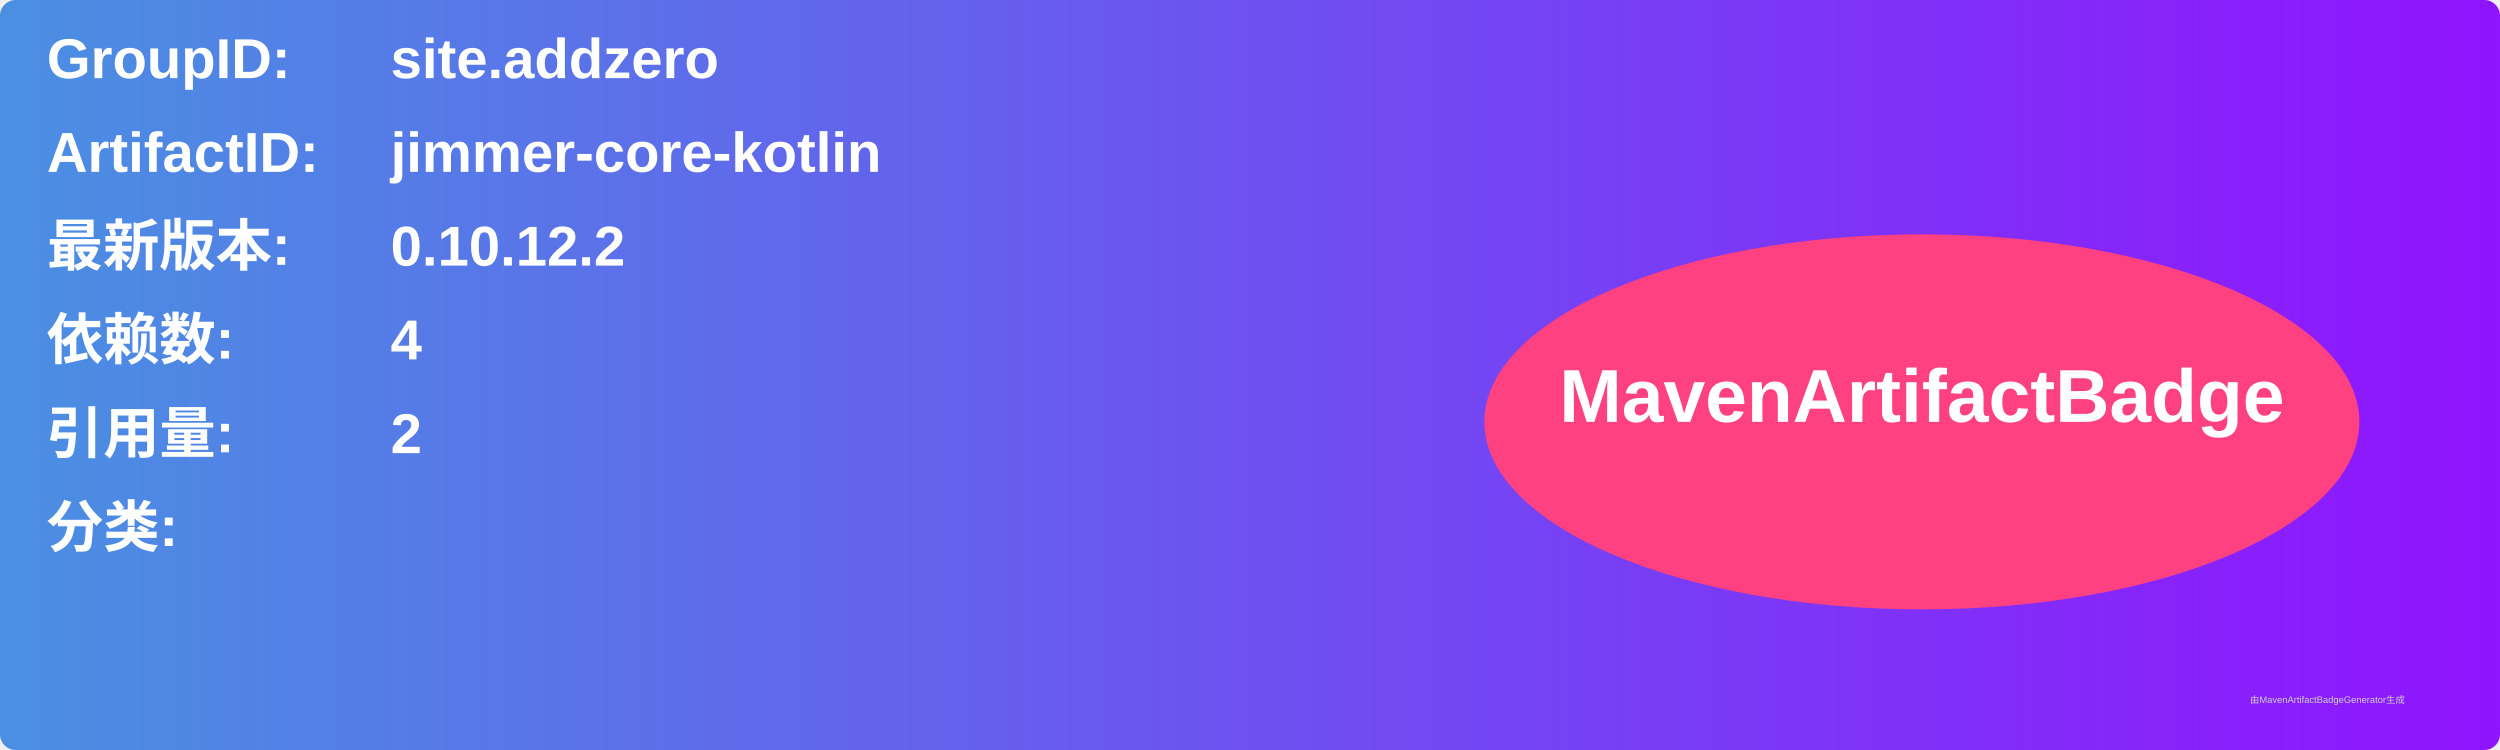
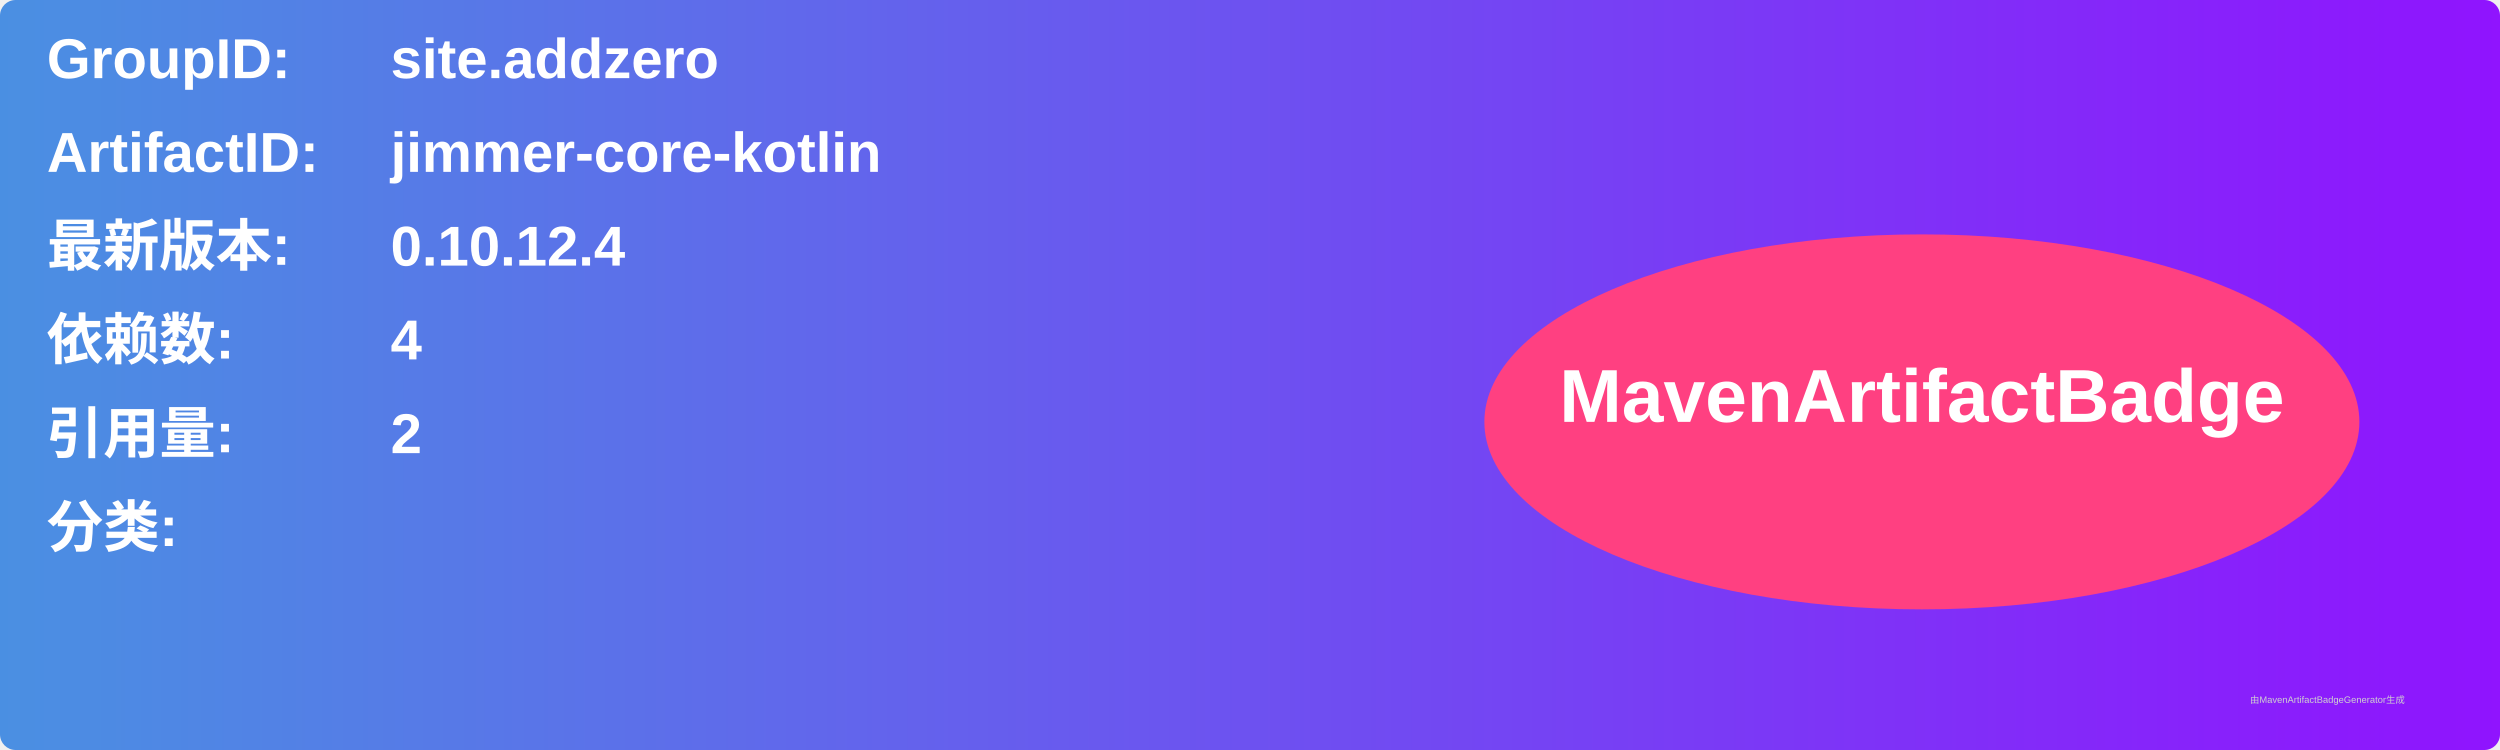
<svg xmlns="http://www.w3.org/2000/svg" width="800" height="240" viewBox="0 0 800 240">
  <linearGradient id="grad" x1="0%" y1="0%" x2="100%" y2="0%">
    <stop offset="0%" stop-color="#4a90e2" />
    <stop offset="100%" stop-color="#9013fe" />
  </linearGradient>
  <rect width="100%" height="100%" rx="5" ry="5" fill="url(#grad)" />
  <g transform="translate(15, 15)">
    <text x="0" y="10" font-family="Arial" font-size="18" fill="white" font-weight="bold" width="260">GroupID:</text>
    <text x="110" y="10" font-family="Arial" font-size="18" fill="white" font-weight="bold" width="460">site.addzero</text>
    <text x="0" y="40" font-family="Arial" font-size="18" fill="white" font-weight="bold" width="260">ArtifactID:</text>
    <text x="110" y="40" font-family="Arial" font-size="18" fill="white" font-weight="bold" width="460">jimmer-core-kotlin</text>
    <text x="0" y="70" font-family="Arial" font-size="18" fill="white" font-weight="bold">最新版本:</text>
    <text x="110" y="70" font-family="Arial" font-size="18" fill="white" font-weight="bold">
-       <tspan font-weight="bold">0.10.12.2</tspan>
+       <tspan font-weight="bold">0.10.12.4</tspan>
    </text>
    <text x="0" y="100" font-family="Arial" font-size="18" fill="white" font-weight="bold">依赖数: </text>
    <text x="110" y="100" font-family="Arial" font-size="18" fill="white">
      <tspan font-weight="bold">4</tspan>
    </text>
    <text x="0" y="130" font-family="Arial" font-size="18" fill="white" font-weight="bold">引用量: </text>
    <text x="110" y="130" font-family="Arial" font-size="18" fill="white">
      <tspan font-weight="bold">2</tspan>
    </text>
    <text x="0" y="160" font-family="Arial" font-size="18" fill="white" font-weight="bold">分类:</text>
    <text x="10" y="190" font-family="Arial" font-size="10" fill="white">
      <tspan font-weight="bold" />
    </text>
    <ellipse cx="600" cy="120" rx="140" ry="60" fill="#ff4081" />
    <text x="600" y="120" text-anchor="middle" font-family="Arial" font-size="24" fill="white" font-weight="bold">MavenArtifactBadge</text>
  </g>
  <text x="720" y="225" font-family="Arial" font-size="3" fill="#d0d0d0">由MavenArtifactBadgeGenerator生成</text>
</svg>
